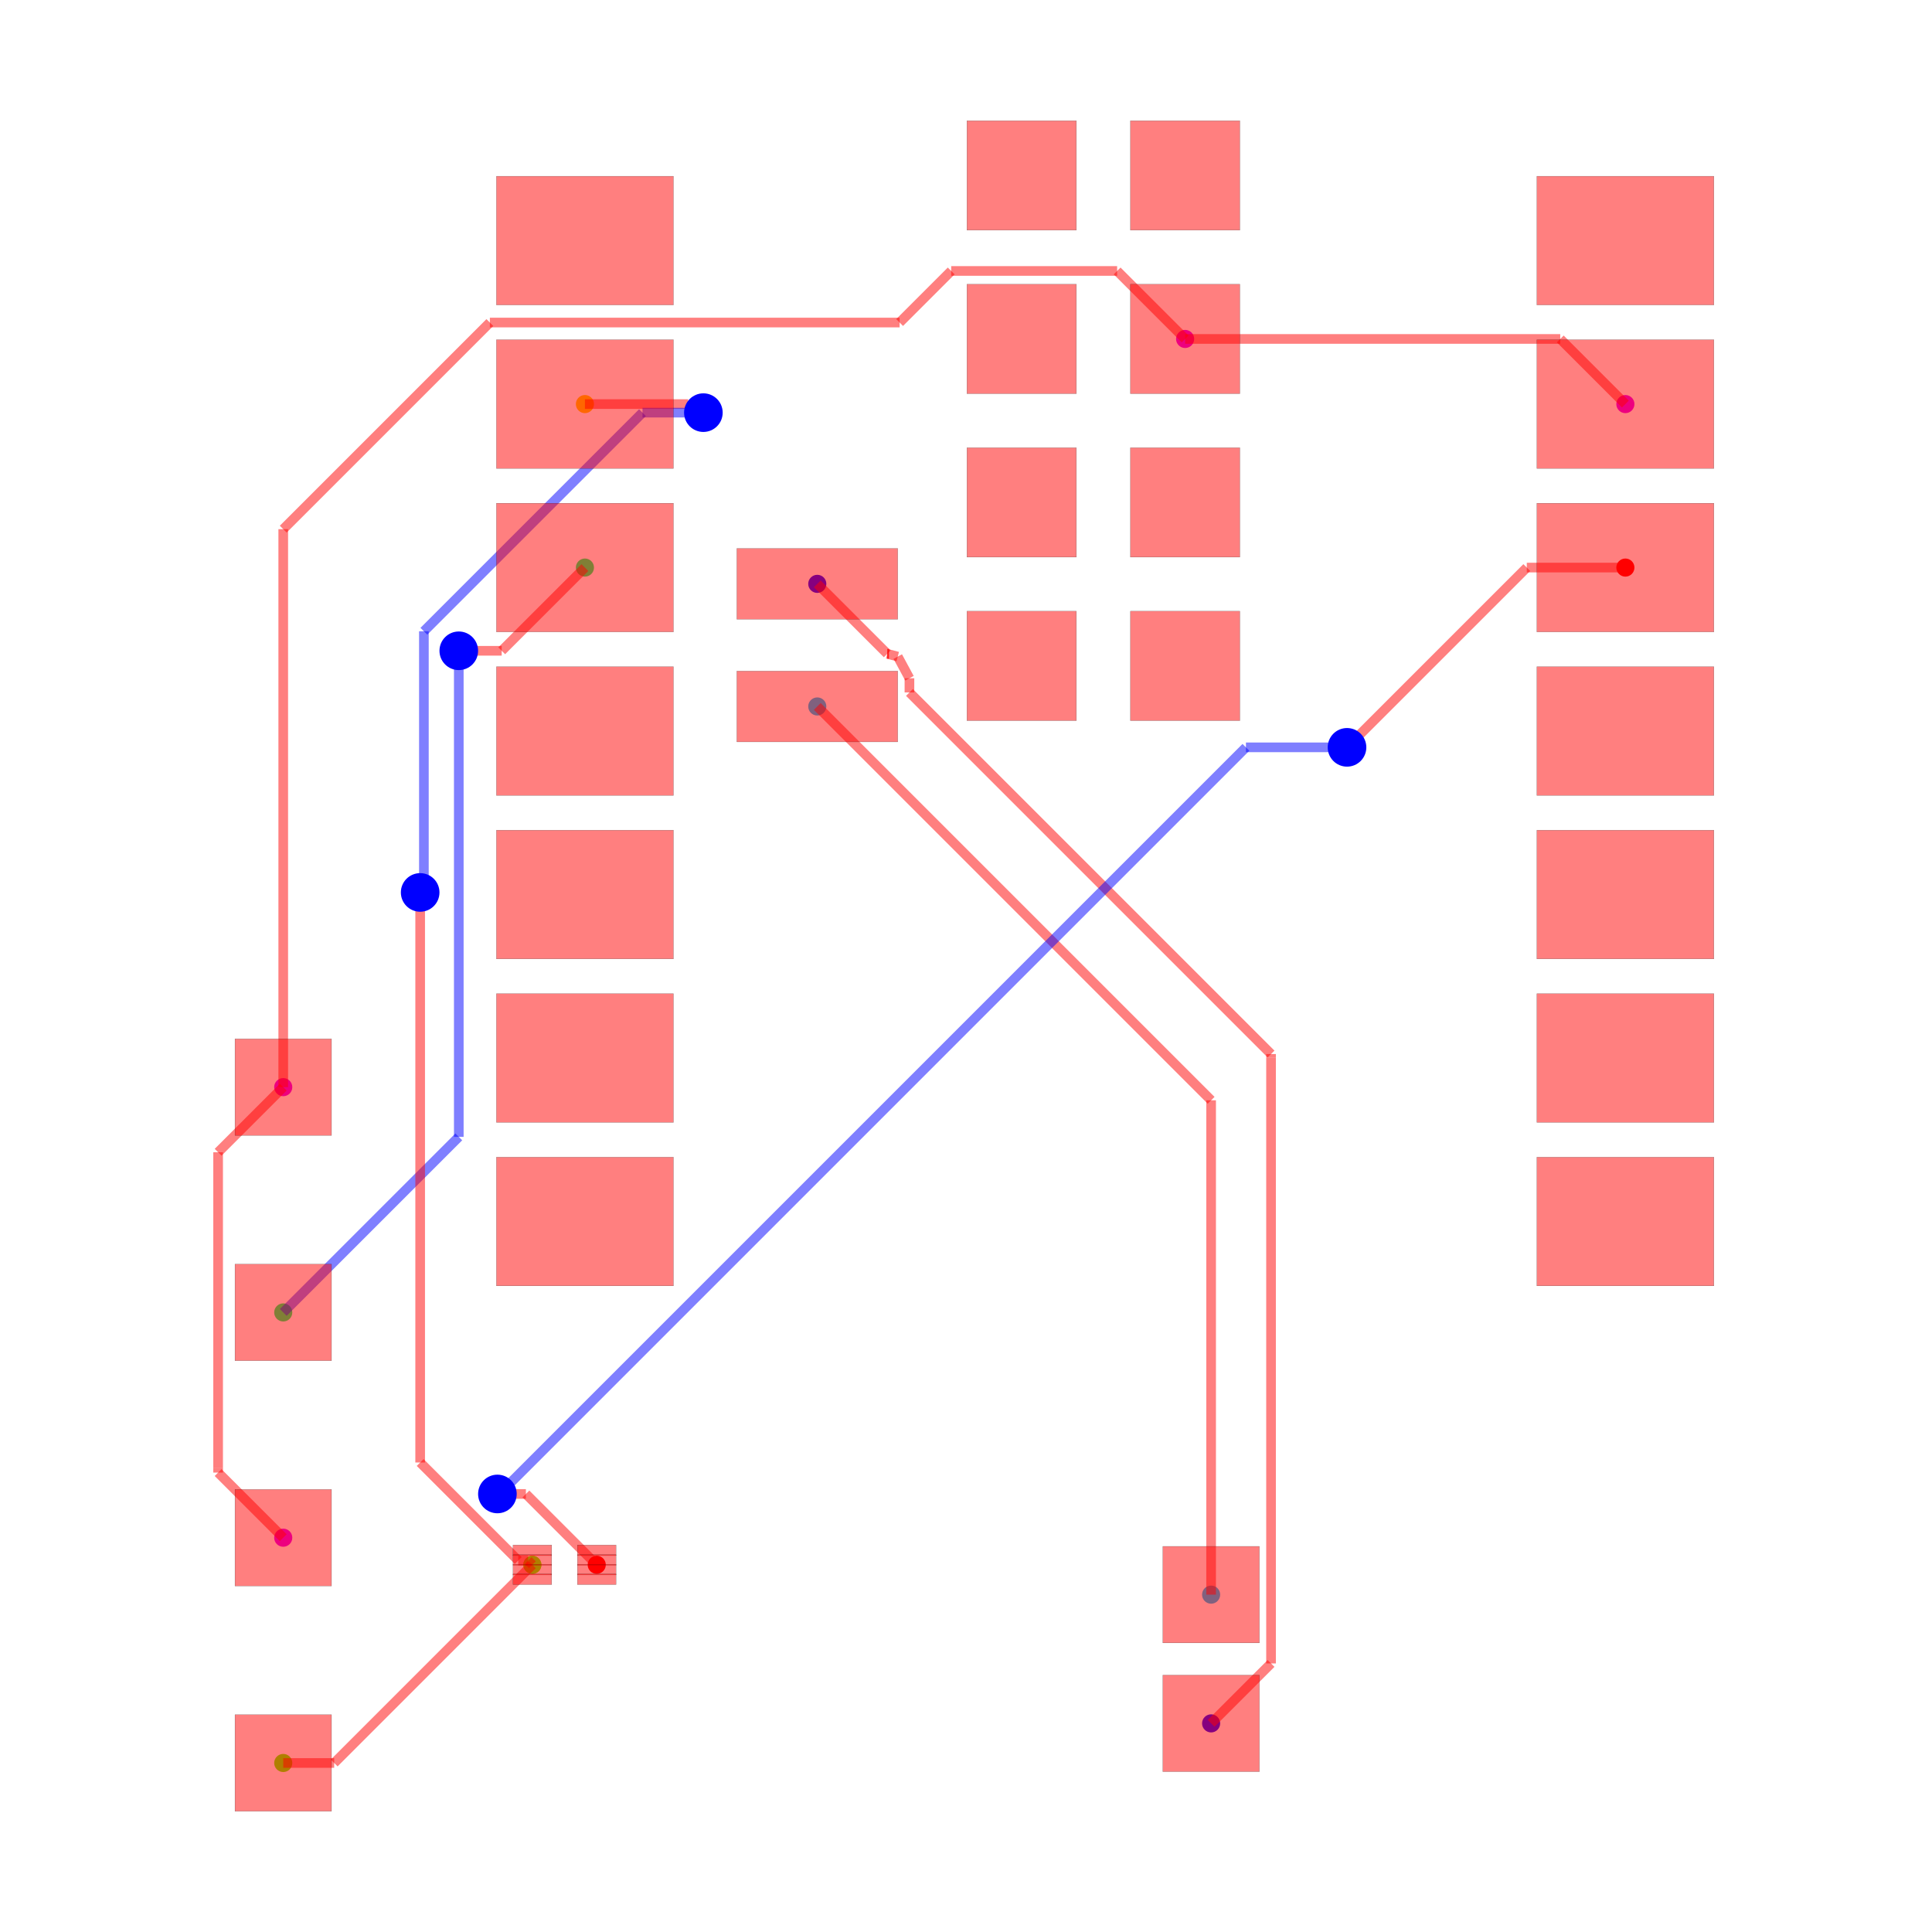
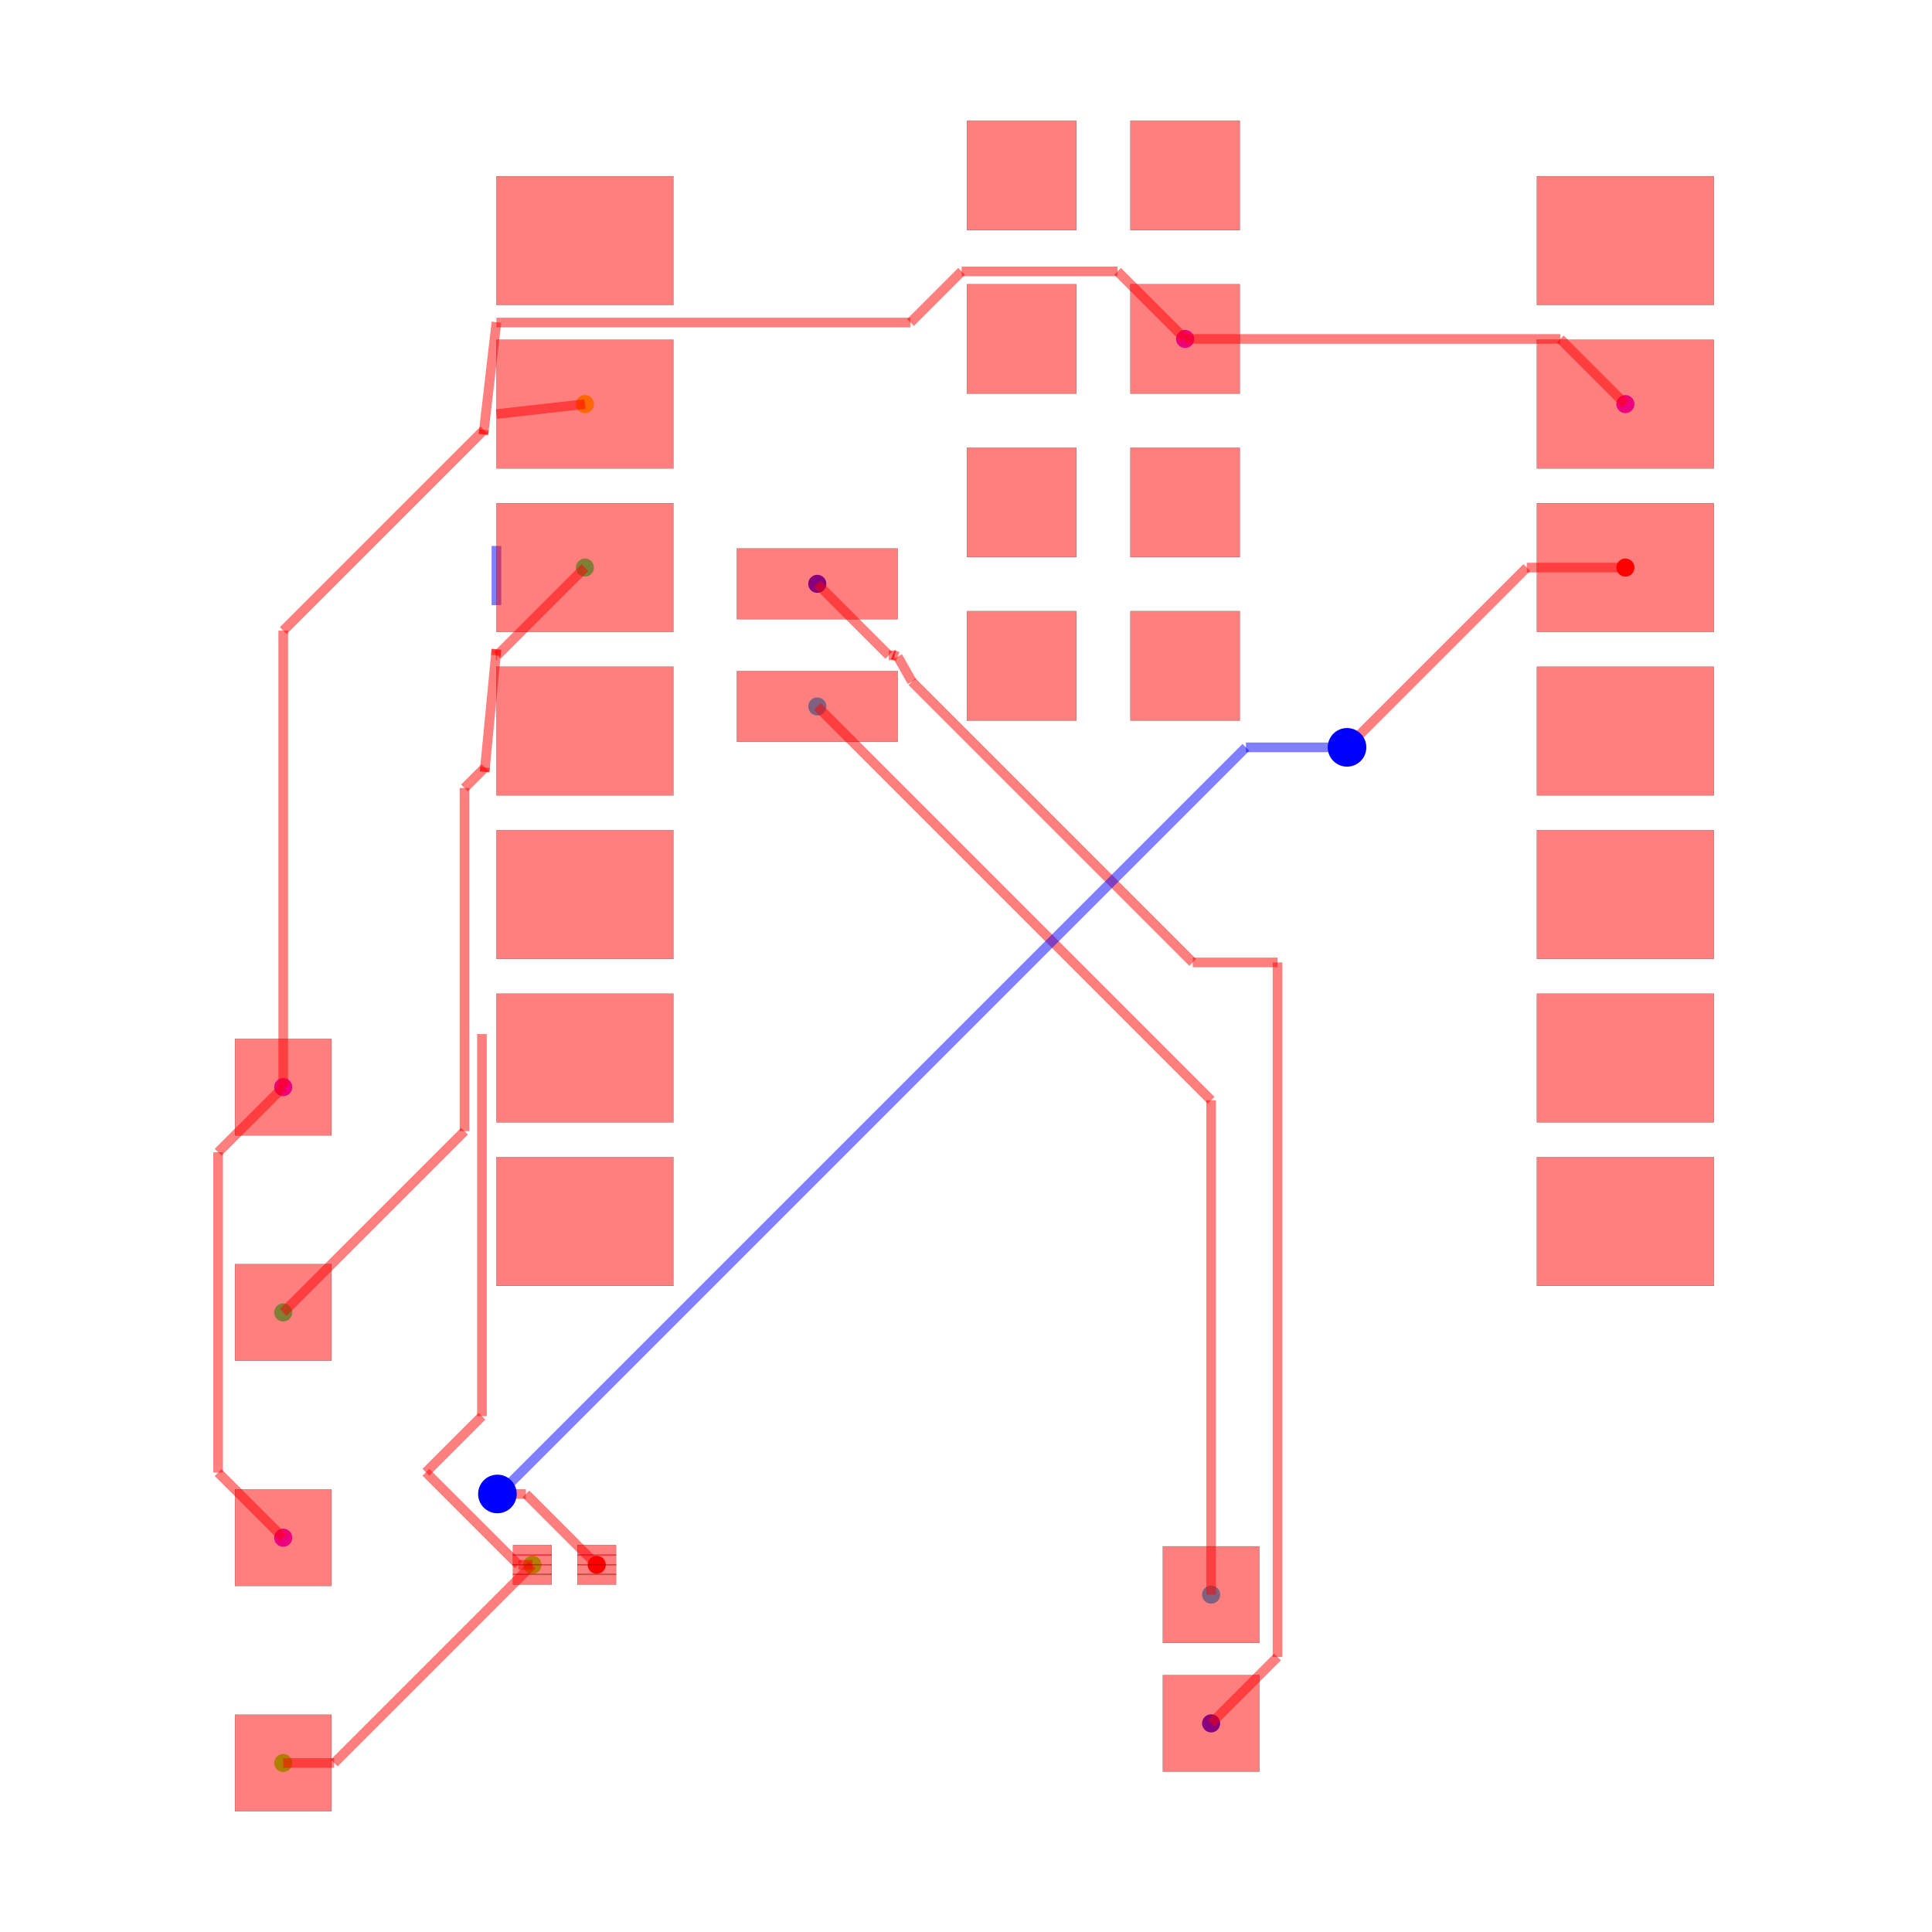
<svg xmlns="http://www.w3.org/2000/svg" width="640" height="640" viewBox="0 0 640 640">
  <rect width="100%" height="100%" fill="white" />
  <g>
    <circle data-type="point" data-label="source_trace_2 (top)" data-x="10.124772" data-y="6.993" cx="538.428" cy="188.015" r="3" fill="hsl(0, 100%, 50%)" />
  </g>
  <g>
    <circle data-type="point" data-label="source_trace_2 (top)" data-x="-5.856893060790263" data-y="-8.500436101920712" cx="197.674" cy="518.359" r="3" fill="hsl(0, 100%, 50%)" />
  </g>
  <g>
    <circle data-type="point" data-label="source_trace_3 (top)" data-x="-6.040227999999999" data-y="9.533000000000001" cx="193.765" cy="133.858" r="3" fill="hsl(48.571, 100%, 50%)" />
  </g>
  <g>
    <circle data-type="point" data-label="source_trace_3 (top)" data-x="-6.856893060790263" data-y="-8.500436101920712" cx="176.352" cy="518.359" r="3" fill="hsl(48.571, 100%, 50%)" />
  </g>
  <g>
    <circle data-type="point" data-label="source_trace_4 (top)" data-x="-6.856893060790263" data-y="-8.500436101920712" cx="176.352" cy="518.359" r="3" fill="hsl(97.143, 100%, 50%)" />
  </g>
  <g>
    <circle data-type="point" data-label="source_trace_4 (top)" data-x="-10.727385294299685" data-y="-11.579453643315949" cx="93.827" cy="584.009" r="3" fill="hsl(97.143, 100%, 50%)" />
  </g>
  <g>
    <circle data-type="point" data-label="source_trace_6 (top)" data-x="-6.040227999999999" data-y="6.993" cx="193.765" cy="188.015" r="3" fill="hsl(145.714, 100%, 50%)" />
  </g>
  <g>
    <circle data-type="point" data-label="source_trace_6 (top)" data-x="-10.727385294299685" data-y="-4.579453643315949" cx="93.827" cy="434.758" r="3" fill="hsl(145.714, 100%, 50%)" />
  </g>
  <g>
    <circle data-type="point" data-label="source_trace_8 (top)" data-x="-2.4302279999999996" data-y="4.835" cx="270.736" cy="234.026" r="3" fill="hsl(194.286, 100%, 50%)" />
  </g>
  <g>
    <circle data-type="point" data-label="source_trace_8 (top)" data-x="3.6885631738662035" data-y="-8.96420520580684" cx="401.198" cy="528.248" r="3" fill="hsl(194.286, 100%, 50%)" />
  </g>
  <g>
    <circle data-type="point" data-label="source_trace_9 (top)" data-x="-2.4302279999999996" data-y="6.74" cx="270.736" cy="193.409" r="3" fill="hsl(242.857, 100%, 50%)" />
  </g>
  <g>
    <circle data-type="point" data-label="source_trace_9 (top)" data-x="3.6885631738662035" data-y="-10.96420520580684" cx="401.198" cy="570.891" r="3" fill="hsl(242.857, 100%, 50%)" />
  </g>
  <g>
    <circle data-type="point" data-label="source_net_0 (top)" data-x="-10.727385294299685" data-y="-8.079453643315949" cx="93.827" cy="509.383" r="3" fill="hsl(291.429, 100%, 50%)" />
  </g>
  <g>
    <circle data-type="point" data-label="source_net_0 (top)" data-x="-10.727385294299685" data-y="-1.079453643315949" cx="93.827" cy="360.132" r="3" fill="hsl(291.429, 100%, 50%)" />
  </g>
  <g>
    <circle data-type="point" data-label="source_net_0 (top)" data-x="3.2847720000000002" data-y="10.545" cx="392.589" cy="112.28" r="3" fill="hsl(291.429, 100%, 50%)" />
  </g>
  <g>
    <circle data-type="point" data-label="source_net_0 (top)" data-x="10.124772" data-y="9.533000000000001" cx="538.428" cy="133.858" r="3" fill="hsl(291.429, 100%, 50%)" />
  </g>
  <g>
    <polyline data-points="3.2847720000000002,10.545 9.112772000000001,10.545" data-type="line" data-label="" points="392.589,112.28 516.851,112.28" fill="none" stroke="rgba(255,0,0,0.5)" stroke-width="3.198" />
  </g>
  <g>
    <polyline data-points="9.112772000000001,10.545 10.124772,9.533000000000001" data-type="line" data-label="" points="516.851,112.28 538.428,133.858" fill="none" stroke="rgba(255,0,0,0.5)" stroke-width="3.198" />
  </g>
  <g>
    <polyline data-points="-10.727385294299685,-1.079453643315949 -11.739164004666605,-2.0912323536828694" data-type="line" data-label="" points="93.827,360.132 72.254,381.705" fill="none" stroke="rgba(255,0,0,0.5)" stroke-width="3.198" />
  </g>
  <g>
    <polyline data-points="-11.739164004666605,-2.0912323536828694 -11.739164004666605,-6.998860481510511" data-type="line" data-label="" points="72.254,381.705 72.254,486.343" fill="none" stroke="rgba(255,0,0,0.5)" stroke-width="3.198" />
  </g>
  <g>
    <polyline data-points="-11.739164004666605,-6.998860481510511 -11.739164004666605,-7.0676749329490285" data-type="line" data-label="" points="72.254,486.343 72.254,487.81" fill="none" stroke="rgba(255,0,0,0.5)" stroke-width="3.198" />
  </g>
  <g>
    <polyline data-points="-11.739164004666605,-7.0676749329490285 -10.727385294299685,-8.079453643315949" data-type="line" data-label="" points="72.254,487.81 93.827,509.383" fill="none" stroke="rgba(255,0,0,0.5)" stroke-width="3.198" />
  </g>
  <g>
-     <polyline data-points="-10.727385294299685,-1.079453643315949 -10.727385294299685,7.589856651065124" data-type="line" data-label="" points="93.827,360.132 93.827,175.289" fill="none" stroke="rgba(255,0,0,0.5)" stroke-width="3.198" />
-   </g>
-   <g>
-     <polyline data-points="-10.727385294299685,7.589856651065124 -7.517241945364808,10.8" data-type="line" data-label="" points="93.827,175.289 162.273,106.843" fill="none" stroke="rgba(255,0,0,0.5)" stroke-width="3.198" />
-   </g>
-   <g>
-     <polyline data-points="-7.517241945364808,10.8 -1.1511120305103617,10.8" data-type="line" data-label="" points="162.273,106.843 298.009,106.843" fill="none" stroke="rgba(255,0,0,0.5)" stroke-width="3.198" />
-   </g>
-   <g>
-     <polyline data-points="-1.1511120305103617,10.8 -0.34969445557922363,11.601417574931139" data-type="line" data-label="" points="298.009,106.843 315.096,89.756" fill="none" stroke="rgba(255,0,0,0.5)" stroke-width="3.198" />
-   </g>
-   <g>
-     <polyline data-points="-0.34969445557922363,11.601417574931139 2.2283544250688614,11.601417574931139" data-type="line" data-label="" points="315.096,89.756 370.064,89.756" fill="none" stroke="rgba(255,0,0,0.5)" stroke-width="3.198" />
-   </g>
-   <g>
-     <polyline data-points="2.2283544250688614,11.601417574931139 3.2847720000000002,10.545" data-type="line" data-label="" points="370.064,89.756 392.589,112.28" fill="none" stroke="rgba(255,0,0,0.5)" stroke-width="3.198" />
-   </g>
-   <g>
-     <polyline data-points="3.6885631738662035,-10.96420520580684 4.619668680956161,-10.033099698716882" data-type="line" data-label="" points="401.198,570.891 421.051,551.038" fill="none" stroke="rgba(255,0,0,0.5)" stroke-width="3.198" />
-   </g>
-   <g>
-     <polyline data-points="4.619668680956161,-10.033099698716882 4.619668680956161,-0.6196686809561599" data-type="line" data-label="" points="421.051,551.038 421.051,350.329" fill="none" stroke="rgba(255,0,0,0.5)" stroke-width="3.198" />
-   </g>
-   <g>
-     <polyline data-points="4.619668680956161,-0.6196686809561599 4.619668680956161,-0.5650877016006772" data-type="line" data-label="" points="421.051,350.329 421.051,349.165" fill="none" stroke="rgba(255,0,0,0.5)" stroke-width="3.198" />
-   </g>
-   <g>
-     <polyline data-points="4.619668680956161,-0.5650877016006772 -0.998408061123982,5.052989040479465" data-type="line" data-label="" points="421.051,349.165 301.264,229.379" fill="none" stroke="rgba(255,0,0,0.5)" stroke-width="3.198" />
-   </g>
-   <g>
-     <polyline data-points="-0.998408061123982,5.052989040479465 -0.9984080611239823,5.273421694545791" data-type="line" data-label="" points="301.264,229.379 301.264,224.679" fill="none" stroke="rgba(255,0,0,0.5)" stroke-width="3.198" />
-   </g>
-   <g>
-     <polyline data-points="-0.9984080611239823,5.273421694545791 -1.1802279999999996,5.609999999999999" data-type="line" data-label="" points="301.264,224.679 297.388,217.502" fill="none" stroke="rgba(255,0,0,0.5)" stroke-width="3.198" />
-   </g>
-   <g>
-     <polyline data-points="-1.1802279999999996,5.609999999999999 -1.3431819082348602,5.652953908234861" data-type="line" data-label="" points="297.388,217.502 293.913,216.586" fill="none" stroke="rgba(255,0,0,0.5)" stroke-width="3.198" />
-   </g>
-   <g>
-     <polyline data-points="-1.3431819082348602,5.652953908234861 -1.3168938727629869,5.652953908234861" data-type="line" data-label="" points="293.913,216.586 294.474,216.586" fill="none" stroke="rgba(255,0,0,0.5)" stroke-width="3.198" />
-   </g>
-   <g>
-     <polyline data-points="-1.3168938727629869,5.652953908234861 -1.3431819082348602,5.652953908234861" data-type="line" data-label="" points="294.474,216.586 293.913,216.586" fill="none" stroke="rgba(255,0,0,0.5)" stroke-width="3.198" />
-   </g>
-   <g>
-     <polyline data-points="-1.3431819082348602,5.652953908234861 -2.4302279999999996,6.74" data-type="line" data-label="" points="293.913,216.586 270.736,193.409" fill="none" stroke="rgba(255,0,0,0.5)" stroke-width="3.198" />
+     <polyline data-points="-10.727385294299685,-1.079453643315949 -10.727385294299685,6.013070091290366" data-type="line" data-label="" points="93.827,360.132 93.827,208.908" fill="none" stroke="rgba(255,0,0,0.5)" stroke-width="3.198" />
+   </g>
+   <g>
+     <polyline data-points="-10.727385294299685,6.013070091290366 -7.608875399642098,9.131579985947953" data-type="line" data-label="" points="93.827,208.908 160.319,142.417" fill="none" stroke="rgba(255,0,0,0.5)" stroke-width="3.198" />
+   </g>
+   <g>
+     <polyline data-points="-7.608875399642098,9.131579985947953 -7.616928378681878,9.06207267335451" data-type="line" data-label="" points="160.319,142.417 160.147,143.899" fill="none" stroke="rgba(255,0,0,0.5)" stroke-width="3.198" />
+   </g>
+   <g>
+     <polyline data-points="-7.616928378681878,9.06207267335451 -7.616928378681878,9.06207267335451" data-type="line" data-label="" points="160.147,143.899 160.147,143.899" fill="none" stroke="rgba(255,0,0,0.5)" stroke-width="3.198" />
+   </g>
+   <g>
+     <polyline data-points="-7.616928378681878,9.06207267335451 -7.616928378681878,9.06207267335451" data-type="line" data-label="" points="160.147,143.899 160.147,143.899" fill="none" stroke="rgba(255,0,0,0.5)" stroke-width="3.198" />
+   </g>
+   <g>
+     <polyline data-points="-7.616928378681878,9.06207267335451 -7.415227999999999,10.803" data-type="line" data-label="" points="160.147,143.899 164.448,106.779" fill="none" stroke="rgba(255,0,0,0.5)" stroke-width="3.198" />
+   </g>
+   <g>
+     <polyline data-points="-7.415227999999999,10.803 -7.415227999999999,10.803" data-type="line" data-label="" points="164.448,106.779 164.448,106.779" fill="none" stroke="rgba(255,0,0,0.5)" stroke-width="3.198" />
+   </g>
+   <g>
+     <polyline data-points="-7.415227999999999,10.803 -7.415227999999999,10.803" data-type="line" data-label="" points="164.448,106.779 164.448,106.779" fill="none" stroke="rgba(255,0,0,0.5)" stroke-width="3.198" />
+   </g>
+   <g>
+     <polyline data-points="-7.415227999999999,10.803 -7.415580159417582,10.799960422397758" data-type="line" data-label="" points="164.448,106.779 164.44,106.844" fill="none" stroke="rgba(255,0,0,0.5)" stroke-width="3.198" />
+   </g>
+   <g>
+     <polyline data-points="-7.415580159417582,10.799960422397758 -7.355641907075654,10.799960422397758" data-type="line" data-label="" points="164.44,106.844 165.718,106.844" fill="none" stroke="rgba(255,0,0,0.5)" stroke-width="3.198" />
+   </g>
+   <g>
+     <polyline data-points="-7.355641907075654,10.799960422397758 -0.9820379573144594,10.799960422397758" data-type="line" data-label="" points="165.718,106.844 301.613,106.844" fill="none" stroke="rgba(255,0,0,0.5)" stroke-width="3.198" />
+   </g>
+   <g>
+     <polyline data-points="-0.9820379573144594,10.799960422397758 -0.18705380011284647,11.594944579599371" data-type="line" data-label="" points="301.613,106.844 318.564,89.894" fill="none" stroke="rgba(255,0,0,0.5)" stroke-width="3.198" />
+   </g>
+   <g>
+     <polyline data-points="-0.18705380011284647,11.594944579599371 2.234827420400629,11.594944579599371" data-type="line" data-label="" points="318.564,89.894 370.202,89.894" fill="none" stroke="rgba(255,0,0,0.5)" stroke-width="3.198" />
+   </g>
+   <g>
+     <polyline data-points="2.234827420400629,11.594944579599371 3.2847720000000002,10.545" data-type="line" data-label="" points="370.202,89.894 392.589,112.28" fill="none" stroke="rgba(255,0,0,0.5)" stroke-width="3.198" />
+   </g>
+   <g>
+     <polyline data-points="3.6885631738662035,-10.96420520580684 4.72015034962982,-9.932618030043223" data-type="line" data-label="" points="401.198,570.891 423.193,548.896" fill="none" stroke="rgba(255,0,0,0.5)" stroke-width="3.198" />
+   </g>
+   <g>
+     <polyline data-points="4.72015034962982,-9.932618030043223 4.72015034962982,0.858397593622831" data-type="line" data-label="" points="423.193,548.896 423.193,318.814" fill="none" stroke="rgba(255,0,0,0.5)" stroke-width="3.198" />
+   </g>
+   <g>
+     <polyline data-points="4.72015034962982,0.858397593622831 3.4031128197791825,0.858397593622831" data-type="line" data-label="" points="423.193,318.814 395.112,318.814" fill="none" stroke="rgba(255,0,0,0.5)" stroke-width="3.198" />
+   </g>
+   <g>
+     <polyline data-points="3.4031128197791825,0.858397593622831 -0.9596635562958467,5.22117396969786" data-type="line" data-label="" points="395.112,318.814 302.091,225.793" fill="none" stroke="rgba(255,0,0,0.5)" stroke-width="3.198" />
+   </g>
+   <g>
+     <polyline data-points="-0.9596635562958467,5.22117396969786 -1.1802279999999996,5.609999999999999" data-type="line" data-label="" points="302.091,225.793 297.388,217.502" fill="none" stroke="rgba(255,0,0,0.5)" stroke-width="3.198" />
+   </g>
+   <g>
+     <polyline data-points="-1.1802279999999996,5.609999999999999 -1.2567965201392393,5.640522159230762" data-type="line" data-label="" points="297.388,217.502 295.755,216.851" fill="none" stroke="rgba(255,0,0,0.5)" stroke-width="3.198" />
+   </g>
+   <g>
+     <polyline data-points="-1.2567965201392393,5.640522159230762 -1.227088643115702,5.628679843991138" data-type="line" data-label="" points="295.755,216.851 296.389,217.104" fill="none" stroke="rgba(255,0,0,0.5)" stroke-width="3.198" />
+   </g>
+   <g>
+     <polyline data-points="-1.227088643115702,5.628679843991138 -1.3189078439911377,5.628679843991138" data-type="line" data-label="" points="296.389,217.104 294.431,217.104" fill="none" stroke="rgba(255,0,0,0.5)" stroke-width="3.198" />
+   </g>
+   <g>
+     <polyline data-points="-1.3189078439911377,5.628679843991138 -2.4302279999999996,6.74" data-type="line" data-label="" points="294.431,217.104 270.736,193.409" fill="none" stroke="rgba(255,0,0,0.5)" stroke-width="3.198" />
  </g>
  <g>
    <polyline data-points="3.6885631738662035,-8.96420520580684 3.6885631738662035,-1.2837911738662031" data-type="line" data-label="" points="401.198,528.248 401.198,364.489" fill="none" stroke="rgba(255,0,0,0.5)" stroke-width="3.198" />
  </g>
  <g>
    <polyline data-points="3.6885631738662035,-1.2837911738662031 -2.4302279999999996,4.835" data-type="line" data-label="" points="401.198,364.489 270.736,234.026" fill="none" stroke="rgba(255,0,0,0.5)" stroke-width="3.198" />
  </g>
  <g>
-     <polyline data-points="-10.727385294299685,-4.579453643315949 -7.999999999999999,-1.852068349016263" data-type="line" data-label="" points="93.827,434.758 151.979,376.605" fill="none" stroke="rgba(0,0,255,0.5)" stroke-width="3.198" />
-   </g>
-   <g>
-     <polyline data-points="-7.999999999999999,-1.852068349016263 -7.999999999999999,5.540683460710738" data-type="line" data-label="" points="151.979,376.605 151.979,218.98" fill="none" stroke="rgba(0,0,255,0.5)" stroke-width="3.198" />
-   </g>
-   <g>
-     <polyline data-points="-7.999999999999999,5.540683460710738 -7.999999999999999,5.700000000000003" data-type="line" data-label="" points="151.979,218.98 151.979,215.583" fill="none" stroke="rgba(0,0,255,0.5)" stroke-width="3.198" />
-   </g>
-   <g>
-     <polyline data-points="-7.999999999999999,5.700000000000003 -7.3332279999999965,5.700000000000003" data-type="line" data-label="" points="151.979,215.583 166.196,215.583" fill="none" stroke="rgba(255,0,0,0.5)" stroke-width="3.198" />
-   </g>
-   <g>
-     <polyline data-points="-7.3332279999999965,5.700000000000003 -6.040227999999999,6.993" data-type="line" data-label="" points="166.196,215.583 193.765,188.015" fill="none" stroke="rgba(255,0,0,0.5)" stroke-width="3.198" />
+     <polyline data-points="-10.727385294299685,-4.579453643315949 -7.910975958032552,-1.7630443070488155" data-type="line" data-label="" points="93.827,434.758 153.877,374.707" fill="none" stroke="rgba(255,0,0,0.5)" stroke-width="3.198" />
+   </g>
+   <g>
+     <polyline data-points="-7.910975958032552,-1.7630443070488155 -7.910975958032552,3.5036517346182436" data-type="line" data-label="" points="153.877,374.707 153.877,262.413" fill="none" stroke="rgba(255,0,0,0.5)" stroke-width="3.198" />
+   </g>
+   <g>
+     <polyline data-points="-7.910975958032552,3.5036517346182436 -7.910975958032552,3.5686314732451083" data-type="line" data-label="" points="153.877,262.413 153.877,261.027" fill="none" stroke="rgba(255,0,0,0.5)" stroke-width="3.198" />
+   </g>
+   <g>
+     <polyline data-points="-7.910975958032552,3.5686314732451083 -7.592453220925175,3.887154210352485" data-type="line" data-label="" points="153.877,261.027 160.669,254.236" fill="none" stroke="rgba(255,0,0,0.5)" stroke-width="3.198" />
+   </g>
+   <g>
+     <polyline data-points="-7.592453220925175,3.887154210352485 -7.598893588511196,3.820439542683535" data-type="line" data-label="" points="160.669,254.236 160.532,255.659" fill="none" stroke="rgba(255,0,0,0.5)" stroke-width="3.198" />
+   </g>
+   <g>
+     <polyline data-points="-7.598893588511196,3.820439542683535 -7.598893588511196,3.820439542683535" data-type="line" data-label="" points="160.532,255.659 160.532,255.659" fill="none" stroke="rgba(255,0,0,0.5)" stroke-width="3.198" />
+   </g>
+   <g>
+     <polyline data-points="-7.598893588511196,3.820439542683535 -7.598893588511196,3.820439542683535" data-type="line" data-label="" points="160.532,255.659 160.532,255.659" fill="none" stroke="rgba(255,0,0,0.5)" stroke-width="3.198" />
+   </g>
+   <g>
+     <polyline data-points="-7.598893588511196,3.820439542683535 -7.415227999999999,5.723000000000001" data-type="line" data-label="" points="160.532,255.659 164.448,215.093" fill="none" stroke="rgba(255,0,0,0.5)" stroke-width="3.198" />
+   </g>
+   <g>
+     <polyline data-points="-7.415227999999999,5.723000000000001 -7.415227999999999,5.723000000000001" data-type="line" data-label="" points="164.448,215.093 164.448,215.093" fill="none" stroke="rgba(255,0,0,0.5)" stroke-width="3.198" />
+   </g>
+   <g>
+     <polyline data-points="-7.415227999999999,5.723000000000001 -7.415227999999999,5.723000000000001" data-type="line" data-label="" points="164.448,215.093 164.448,215.093" fill="none" stroke="rgba(255,0,0,0.5)" stroke-width="3.198" />
+   </g>
+   <g>
+     <polyline data-points="-7.415227999999999,5.723000000000001 -7.415227999999999,5.723000000000001" data-type="line" data-label="" points="164.448,215.093 164.448,215.093" fill="none" stroke="rgba(255,0,0,0.5)" stroke-width="3.198" />
+   </g>
+   <g>
+     <polyline data-points="-7.415227999999999,5.723000000000001 -7.424332116469962,5.628692012668453" data-type="line" data-label="" points="164.448,215.093 164.254,217.104" fill="none" stroke="rgba(255,0,0,0.5)" stroke-width="3.198" />
+   </g>
+   <g>
+     <polyline data-points="-7.424332116469962,5.628692012668453 -7.404535987331546,5.628692012668453" data-type="line" data-label="" points="164.254,217.104 164.676,217.104" fill="none" stroke="rgba(255,0,0,0.5)" stroke-width="3.198" />
+   </g>
+   <g>
+     <polyline data-points="-7.404535987331546,5.628692012668453 -6.040227999999999,6.993" data-type="line" data-label="" points="164.676,217.104 193.765,188.015" fill="none" stroke="rgba(255,0,0,0.5)" stroke-width="3.198" />
  </g>
  <g>
    <polyline data-points="-10.727385294299685,-11.579453643315949 -9.9359106021855,-11.579453643315949" data-type="line" data-label="" points="93.827,584.009 110.703,584.009" fill="none" stroke="rgba(255,0,0,0.5)" stroke-width="3.198" />
  </g>
  <g>
    <polyline data-points="-9.9359106021855,-11.579453643315949 -6.856893060790263,-8.500436101920712" data-type="line" data-label="" points="110.703,584.009 176.352,518.359" fill="none" stroke="rgba(255,0,0,0.5)" stroke-width="3.198" />
  </g>
  <g>
-     <polyline data-points="-6.040227999999999,9.533000000000001 -4.437125828005459,9.533000000000001" data-type="line" data-label="" points="193.765,133.858 227.946,133.858" fill="none" stroke="rgba(255,0,0,0.5)" stroke-width="3.198" />
-   </g>
-   <g>
-     <polyline data-points="-4.437125828005459,9.533000000000001 -4.33330668947877,9.429180861473313" data-type="line" data-label="" points="227.946,133.858 230.159,136.071" fill="none" stroke="rgba(255,0,0,0.5)" stroke-width="3.198" />
-   </g>
-   <g>
-     <polyline data-points="-4.33330668947877,9.429180861473313 -4.2,9.4" data-type="line" data-label="" points="230.159,136.071 233.001,136.693" fill="none" stroke="rgba(255,0,0,0.5)" stroke-width="3.198" />
-   </g>
-   <g>
-     <polyline data-points="-4.2,9.4 -5.1456839999999975,9.4" data-type="line" data-label="" points="233.001,136.693 212.838,136.693" fill="none" stroke="rgba(0,0,255,0.5)" stroke-width="3.198" />
-   </g>
-   <g>
-     <polyline data-points="-5.1456839999999975,9.4 -8.542212890128152,6.003471109871846" data-type="line" data-label="" points="212.838,136.693 140.419,209.113" fill="none" stroke="rgba(0,0,255,0.5)" stroke-width="3.198" />
-   </g>
-   <g>
-     <polyline data-points="-8.542212890128152,6.003471109871846 -8.542212890128152,2.0867086516948343" data-type="line" data-label="" points="140.419,209.113 140.419,292.624" fill="none" stroke="rgba(0,0,255,0.5)" stroke-width="3.198" />
-   </g>
-   <g>
-     <polyline data-points="-8.542212890128152,2.0867086516948343 -8.599999999999998,2.0289215418229882" data-type="line" data-label="" points="140.419,292.624 139.186,293.857" fill="none" stroke="rgba(0,0,255,0.5)" stroke-width="3.198" />
-   </g>
-   <g>
-     <polyline data-points="-8.599999999999998,2.0289215418229882 -8.599999999999998,1.9456839999999969" data-type="line" data-label="" points="139.186,293.857 139.186,295.631" fill="none" stroke="rgba(0,0,255,0.5)" stroke-width="3.198" />
-   </g>
-   <g>
-     <polyline data-points="-8.599999999999998,1.9456839999999969 -8.599999999999998,-6.911064905231386" data-type="line" data-label="" points="139.186,295.631 139.186,484.471" fill="none" stroke="rgba(255,0,0,0.5)" stroke-width="3.198" />
-   </g>
-   <g>
-     <polyline data-points="-8.599999999999998,-6.911064905231386 -7.076602308536943,-8.434462596694441" data-type="line" data-label="" points="139.186,484.471 171.668,516.953" fill="none" stroke="rgba(255,0,0,0.5)" stroke-width="3.198" />
-   </g>
-   <g>
-     <polyline data-points="-7.076602308536943,-8.434462596694441 -6.922866566016534,-8.434462596694441" data-type="line" data-label="" points="171.668,516.953 174.946,516.953" fill="none" stroke="rgba(255,0,0,0.5)" stroke-width="3.198" />
-   </g>
-   <g>
-     <polyline data-points="-6.922866566016534,-8.434462596694441 -6.856893060790263,-8.500436101920712" data-type="line" data-label="" points="174.946,516.953 176.352,518.359" fill="none" stroke="rgba(255,0,0,0.5)" stroke-width="3.198" />
+     <polyline data-points="-7.415227999999999,7.329150285714285 -7.415227999999999,6.409342" data-type="line" data-label="" points="164.448,180.847 164.448,200.459" fill="none" stroke="rgba(0,0,255,0.5)" stroke-width="3.198" />
+   </g>
+   <g>
+     <polyline data-points="-7.415227999999999,6.409342 -7.415227999999999,6.409342" data-type="line" data-label="" points="164.448,200.459 164.448,200.459" fill="none" stroke="rgba(0,0,255,0.5)" stroke-width="3.198" />
+   </g>
+   <g>
+     <polyline data-points="-6.856893060790263,-8.500436101920712 -7.073230973034589,-8.500436101920712" data-type="line" data-label="" points="176.352,518.359 171.74,518.359" fill="none" stroke="rgba(255,0,0,0.5)" stroke-width="3.198" />
+   </g>
+   <g>
+     <polyline data-points="-7.073230973034589,-8.500436101920712 -8.511180628824887,-7.062486446130414" data-type="line" data-label="" points="171.74,518.359 141.08,487.7" fill="none" stroke="rgba(255,0,0,0.5)" stroke-width="3.198" />
+   </g>
+   <g>
+     <polyline data-points="-8.511180628824887,-7.062486446130414 -7.640227999999999,-6.191533817305526" data-type="line" data-label="" points="141.08,487.7 159.65,469.13" fill="none" stroke="rgba(255,0,0,0.5)" stroke-width="3.198" />
+   </g>
+   <g>
+     <polyline data-points="-7.640227999999999,-6.191533817305526 -7.640227999999999,-0.2543160000000029" data-type="line" data-label="" points="159.65,469.13 159.65,342.539" fill="none" stroke="rgba(255,0,0,0.5)" stroke-width="3.198" />
+   </g>
+   <g>
+     <polyline data-points="-6.040227999999999,9.533000000000001 -7.415227999999999,9.378000000000002" data-type="line" data-label="" points="193.765,133.858 164.448,137.163" fill="none" stroke="rgba(255,0,0,0.5)" stroke-width="3.198" />
  </g>
  <g>
    <polyline data-points="10.124772,6.993 8.593,6.993" data-type="line" data-label="" points="538.428,188.015 505.769,188.015" fill="none" stroke="rgba(255,0,0,0.5)" stroke-width="3.198" />
  </g>
  <g>
    <polyline data-points="8.593,6.993 5.963884388317771,4.363884388317771" data-type="line" data-label="" points="505.769,188.015 449.712,244.071" fill="none" stroke="rgba(255,0,0,0.5)" stroke-width="3.198" />
  </g>
  <g>
    <polyline data-points="5.963884388317771,4.363884388317771 5.8,4.2" data-type="line" data-label="" points="449.712,244.071 446.217,247.566" fill="none" stroke="rgba(255,0,0,0.5)" stroke-width="3.198" />
  </g>
  <g>
    <polyline data-points="5.8,4.2 4.229571351872563,4.2" data-type="line" data-label="" points="446.217,247.566 412.733,247.566" fill="none" stroke="rgba(0,0,255,0.5)" stroke-width="3.198" />
  </g>
  <g>
    <polyline data-points="4.229571351872563,4.2 -7.387253954417286,-7.416825306289849" data-type="line" data-label="" points="412.733,247.566 165.044,495.255" fill="none" stroke="rgba(0,0,255,0.5)" stroke-width="3.198" />
  </g>
  <g>
    <polyline data-points="-7.387253954417286,-7.416825306289849 -7.4,-7.4" data-type="line" data-label="" points="165.044,495.255 164.772,494.896" fill="none" stroke="rgba(0,0,255,0.5)" stroke-width="3.198" />
  </g>
  <g>
    <polyline data-points="-7.4,-7.4 -6.957329162710975,-7.4" data-type="line" data-label="" points="164.772,494.896 174.211,494.896" fill="none" stroke="rgba(255,0,0,0.5)" stroke-width="3.198" />
  </g>
  <g>
    <polyline data-points="-6.957329162710975,-7.4 -5.856893060790263,-8.500436101920712" data-type="line" data-label="" points="174.211,494.896 197.674,518.359" fill="none" stroke="rgba(255,0,0,0.5)" stroke-width="3.198" />
  </g>
  <g>
    <rect data-type="rect" data-label="" data-x="-5.856893060790263" data-y="-8.275436101920713" x="191.277" y="511.803" width="12.793" height="3.518" fill="rgba(255,0,0,0.5)" stroke="black" stroke-width="0.047" />
  </g>
  <g>
    <rect data-type="rect" data-label="" data-x="-5.856893060790263" data-y="-8.425436101920713" x="191.277" y="515.001" width="12.793" height="3.518" fill="rgba(255,0,0,0.5)" stroke="black" stroke-width="0.047" />
  </g>
  <g>
    <rect data-type="rect" data-label="" data-x="-5.856893060790263" data-y="-8.575436101920712" x="191.277" y="518.199" width="12.793" height="3.518" fill="rgba(255,0,0,0.5)" stroke="black" stroke-width="0.047" />
  </g>
  <g>
    <rect data-type="rect" data-label="" data-x="-5.856893060790263" data-y="-8.725436101920712" x="191.277" y="521.398" width="12.793" height="3.518" fill="rgba(255,0,0,0.5)" stroke="black" stroke-width="0.047" />
  </g>
  <g>
    <rect data-type="rect" data-label="" data-x="-6.856893060790263" data-y="-8.275436101920713" x="169.956" y="511.803" width="12.793" height="3.518" fill="rgba(255,0,0,0.5)" stroke="black" stroke-width="0.047" />
  </g>
  <g>
    <rect data-type="rect" data-label="" data-x="-6.856893060790263" data-y="-8.425436101920713" x="169.956" y="515.001" width="12.793" height="3.518" fill="rgba(255,0,0,0.5)" stroke="black" stroke-width="0.047" />
  </g>
  <g>
    <rect data-type="rect" data-label="" data-x="-6.856893060790263" data-y="-8.575436101920712" x="169.956" y="518.199" width="12.793" height="3.518" fill="rgba(255,0,0,0.5)" stroke="black" stroke-width="0.047" />
  </g>
  <g>
    <rect data-type="rect" data-label="" data-x="-6.856893060790263" data-y="-8.725436101920712" x="169.956" y="521.398" width="12.793" height="3.518" fill="rgba(255,0,0,0.5)" stroke="black" stroke-width="0.047" />
  </g>
  <g>
    <rect data-type="rect" data-label="" data-x="-6.040227999999999" data-y="12.073" x="164.448" y="58.379" width="58.634" height="42.643" fill="rgba(255,0,0,0.5)" stroke="black" stroke-width="0.047" />
  </g>
  <g>
    <rect data-type="rect" data-label="" data-x="-6.040227999999999" data-y="9.533000000000001" x="164.448" y="112.536" width="58.634" height="42.643" fill="rgba(255,0,0,0.5)" stroke="black" stroke-width="0.047" />
  </g>
  <g>
    <rect data-type="rect" data-label="" data-x="-6.040227999999999" data-y="6.993" x="164.448" y="166.693" width="58.634" height="42.643" fill="rgba(255,0,0,0.5)" stroke="black" stroke-width="0.047" />
  </g>
  <g>
    <rect data-type="rect" data-label="" data-x="-6.040227999999999" data-y="4.453" x="164.448" y="220.85" width="58.634" height="42.643" fill="rgba(255,0,0,0.5)" stroke="black" stroke-width="0.047" />
  </g>
  <g>
    <rect data-type="rect" data-label="" data-x="-6.040227999999999" data-y="1.9129999999999998" x="164.448" y="275.007" width="58.634" height="42.643" fill="rgba(255,0,0,0.5)" stroke="black" stroke-width="0.047" />
  </g>
  <g>
    <rect data-type="rect" data-label="" data-x="-6.040227999999999" data-y="-0.6269999999999998" x="164.448" y="329.163" width="58.634" height="42.643" fill="rgba(255,0,0,0.5)" stroke="black" stroke-width="0.047" />
  </g>
  <g>
    <rect data-type="rect" data-label="" data-x="-6.040227999999999" data-y="-3.167" x="164.448" y="383.32" width="58.634" height="42.643" fill="rgba(255,0,0,0.5)" stroke="black" stroke-width="0.047" />
  </g>
  <g>
    <rect data-type="rect" data-label="" data-x="10.124772" data-y="-3.167" x="509.111" y="383.32" width="58.634" height="42.643" fill="rgba(255,0,0,0.5)" stroke="black" stroke-width="0.047" />
  </g>
  <g>
    <rect data-type="rect" data-label="" data-x="10.124772" data-y="-0.6269999999999998" x="509.111" y="329.163" width="58.634" height="42.643" fill="rgba(255,0,0,0.5)" stroke="black" stroke-width="0.047" />
  </g>
  <g>
    <rect data-type="rect" data-label="" data-x="10.124772" data-y="1.9129999999999998" x="509.111" y="275.007" width="58.634" height="42.643" fill="rgba(255,0,0,0.5)" stroke="black" stroke-width="0.047" />
  </g>
  <g>
    <rect data-type="rect" data-label="" data-x="10.124772" data-y="4.453" x="509.111" y="220.85" width="58.634" height="42.643" fill="rgba(255,0,0,0.5)" stroke="black" stroke-width="0.047" />
  </g>
  <g>
    <rect data-type="rect" data-label="" data-x="10.124772" data-y="6.993" x="509.111" y="166.693" width="58.634" height="42.643" fill="rgba(255,0,0,0.5)" stroke="black" stroke-width="0.047" />
  </g>
  <g>
    <rect data-type="rect" data-label="" data-x="10.124772" data-y="9.533000000000001" x="509.111" y="112.536" width="58.634" height="42.643" fill="rgba(255,0,0,0.5)" stroke="black" stroke-width="0.047" />
  </g>
  <g>
    <rect data-type="rect" data-label="" data-x="10.124772" data-y="12.073" x="509.111" y="58.379" width="58.634" height="42.643" fill="rgba(255,0,0,0.5)" stroke="black" stroke-width="0.047" />
  </g>
  <g>
    <rect data-type="rect" data-label="" data-x="-2.4302279999999996" data-y="4.835" x="244.084" y="222.3" width="53.304" height="23.454" fill="rgba(255,0,0,0.5)" stroke="black" stroke-width="0.047" />
  </g>
  <g>
    <rect data-type="rect" data-label="" data-x="-2.4302279999999996" data-y="6.74" x="244.084" y="181.682" width="53.304" height="23.454" fill="rgba(255,0,0,0.5)" stroke="black" stroke-width="0.047" />
  </g>
  <g>
    <rect data-type="rect" data-label="" data-x="0.7447720000000002" data-y="13.085" x="320.308" y="40" width="36.247" height="36.247" fill="rgba(255,0,0,0.5)" stroke="black" stroke-width="0.047" />
  </g>
  <g>
    <rect data-type="rect" data-label="" data-x="3.2847720000000002" data-y="13.085" x="374.465" y="40" width="36.247" height="36.247" fill="rgba(255,0,0,0.5)" stroke="black" stroke-width="0.047" />
  </g>
  <g>
    <rect data-type="rect" data-label="" data-x="0.7447720000000002" data-y="10.545" x="320.308" y="94.157" width="36.247" height="36.247" fill="rgba(255,0,0,0.5)" stroke="black" stroke-width="0.047" />
  </g>
  <g>
    <rect data-type="rect" data-label="" data-x="3.2847720000000002" data-y="10.545" x="374.465" y="94.157" width="36.247" height="36.247" fill="rgba(255,0,0,0.5)" stroke="black" stroke-width="0.047" />
  </g>
  <g>
    <rect data-type="rect" data-label="" data-x="0.7447720000000002" data-y="8.004999999999999" x="320.308" y="148.314" width="36.247" height="36.247" fill="rgba(255,0,0,0.5)" stroke="black" stroke-width="0.047" />
  </g>
  <g>
    <rect data-type="rect" data-label="" data-x="3.2847720000000002" data-y="8.004999999999999" x="374.465" y="148.314" width="36.247" height="36.247" fill="rgba(255,0,0,0.5)" stroke="black" stroke-width="0.047" />
  </g>
  <g>
    <rect data-type="rect" data-label="" data-x="0.7447720000000002" data-y="5.465" x="320.308" y="202.471" width="36.247" height="36.247" fill="rgba(255,0,0,0.5)" stroke="black" stroke-width="0.047" />
  </g>
  <g>
    <rect data-type="rect" data-label="" data-x="3.2847720000000002" data-y="5.465" x="374.465" y="202.471" width="36.247" height="36.247" fill="rgba(255,0,0,0.5)" stroke="black" stroke-width="0.047" />
  </g>
  <g>
    <rect data-type="rect" data-label="" data-x="3.6885631738662035" data-y="-10.96420520580684" x="385.207" y="554.9" width="31.982" height="31.982" fill="rgba(255,0,0,0.5)" stroke="black" stroke-width="0.047" />
  </g>
  <g>
    <rect data-type="rect" data-label="" data-x="3.6885631738662035" data-y="-8.96420520580684" x="385.207" y="512.256" width="31.982" height="31.982" fill="rgba(255,0,0,0.5)" stroke="black" stroke-width="0.047" />
  </g>
  <g>
    <rect data-type="rect" data-label="" data-x="-10.727385294299685" data-y="-11.579453643315949" x="77.836" y="568.018" width="31.982" height="31.982" fill="rgba(255,0,0,0.5)" stroke="black" stroke-width="0.047" />
  </g>
  <g>
    <rect data-type="rect" data-label="" data-x="-10.727385294299685" data-y="-8.079453643315949" x="77.836" y="493.392" width="31.982" height="31.982" fill="rgba(255,0,0,0.5)" stroke="black" stroke-width="0.047" />
  </g>
  <g>
    <rect data-type="rect" data-label="" data-x="-10.727385294299685" data-y="-4.579453643315949" x="77.836" y="418.766" width="31.982" height="31.982" fill="rgba(255,0,0,0.5)" stroke="black" stroke-width="0.047" />
  </g>
  <g>
    <rect data-type="rect" data-label="" data-x="-10.727385294299685" data-y="-1.079453643315949" x="77.836" y="344.141" width="31.982" height="31.982" fill="rgba(255,0,0,0.5)" stroke="black" stroke-width="0.047" />
  </g>
-   <circle data-type="circle" data-label="" data-x="-7.999999999999999" data-y="5.700000000000003" cx="151.979" cy="215.583" r="6.396" fill="blue" stroke="none" stroke-width="0.047" />
-   <circle data-type="circle" data-label="" data-x="-4.2" data-y="9.4" cx="233.001" cy="136.693" r="6.396" fill="blue" stroke="none" stroke-width="0.047" />
-   <circle data-type="circle" data-label="" data-x="-8.599999999999998" data-y="1.9456839999999969" cx="139.186" cy="295.631" r="6.396" fill="blue" stroke="none" stroke-width="0.047" />
  <circle data-type="circle" data-label="" data-x="5.8" data-y="4.2" cx="446.217" cy="247.566" r="6.396" fill="blue" stroke="none" stroke-width="0.047" />
  <circle data-type="circle" data-label="" data-x="-7.4" data-y="-7.4" cx="164.772" cy="494.896" r="6.396" fill="blue" stroke="none" stroke-width="0.047" />
  <g id="crosshair" style="display: none">
    <line id="crosshair-h" y1="0" y2="640" stroke="#666" stroke-width="0.5" />
    <line id="crosshair-v" x1="0" x2="640" stroke="#666" stroke-width="0.5" />
    <text id="coordinates" font-family="monospace" font-size="12" fill="#666" />
  </g>
</svg>
